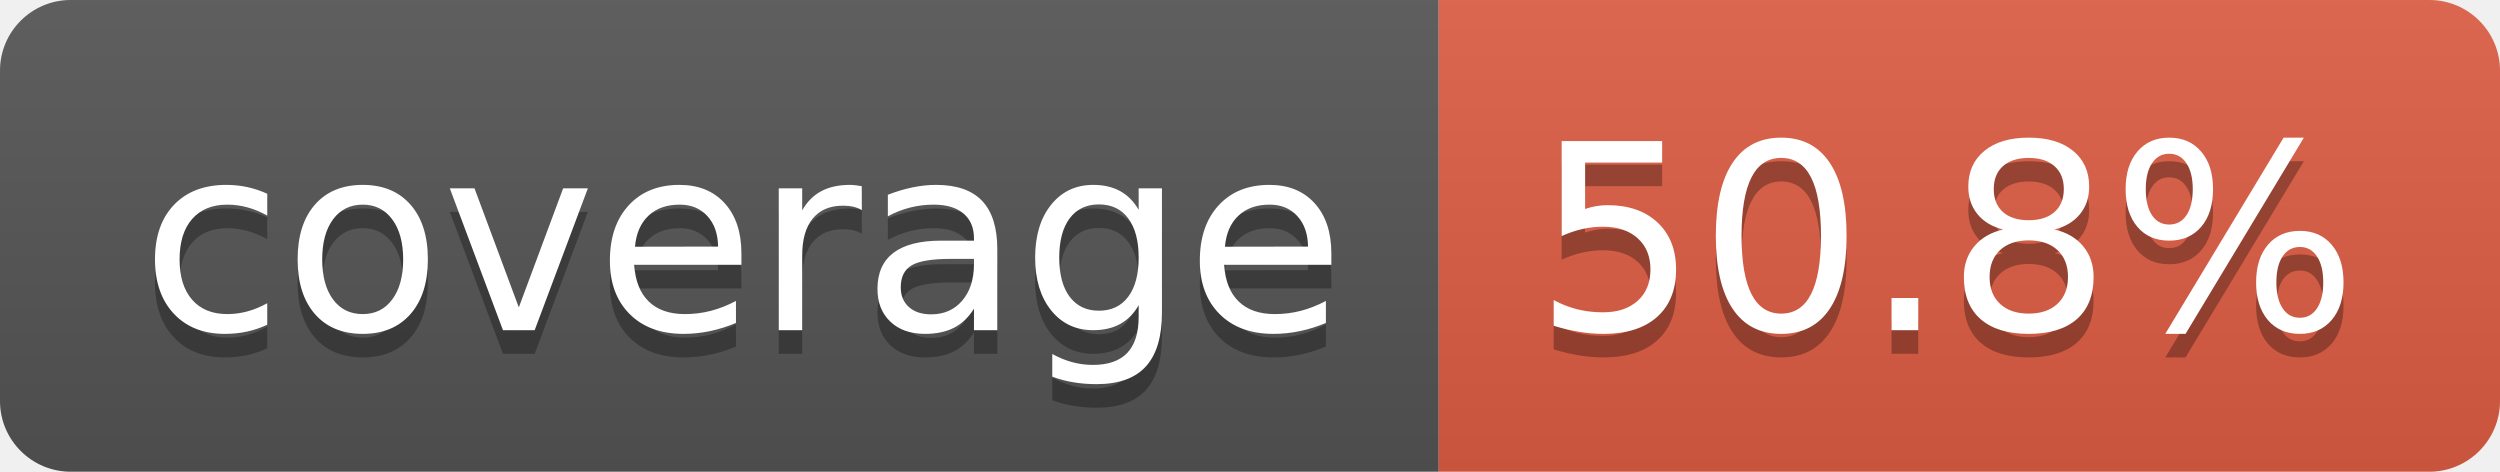
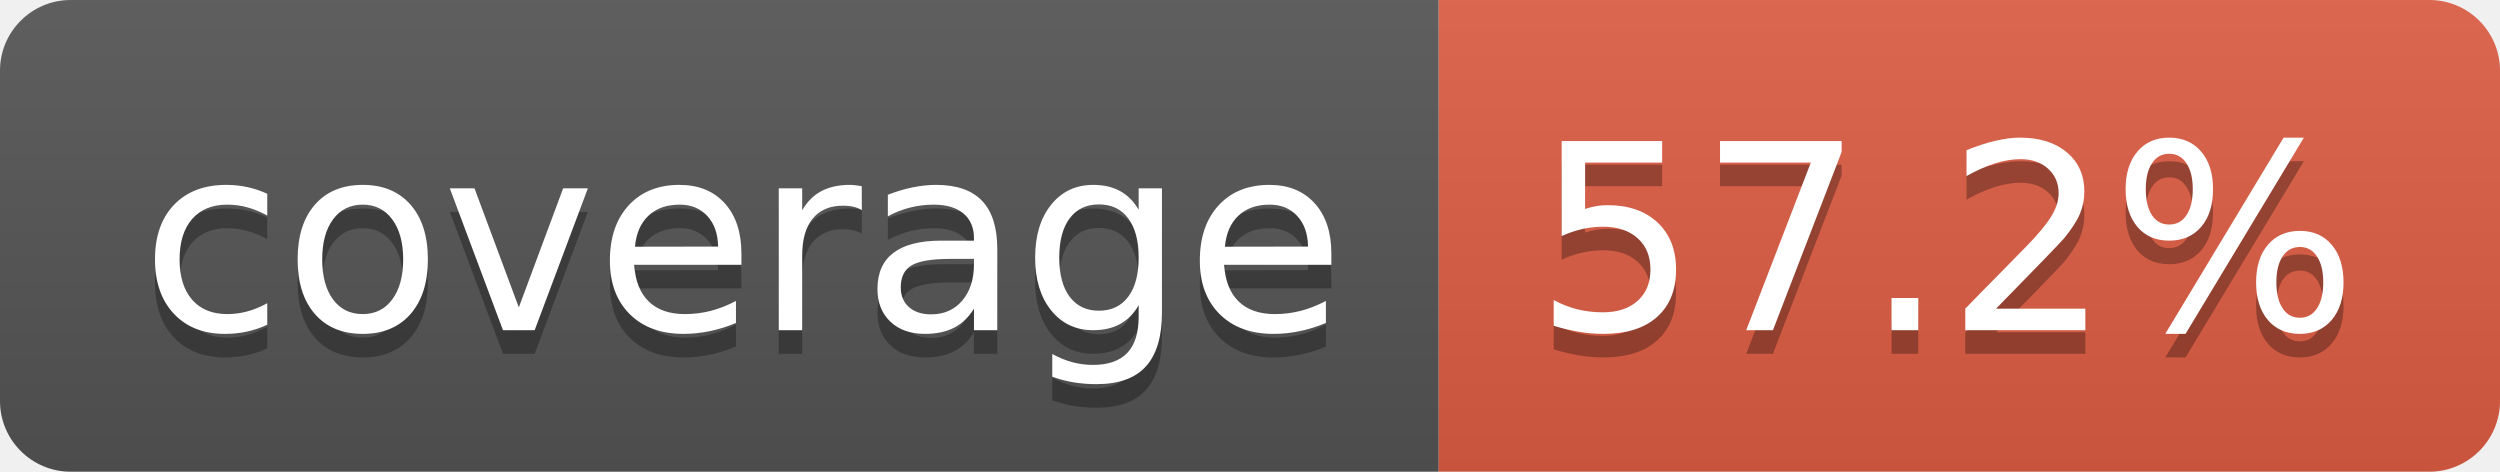
- <svg xmlns="http://www.w3.org/2000/svg" width="106" height="20" role="img" aria-label="coverage: 50.8%">
+ <svg xmlns="http://www.w3.org/2000/svg" width="106" height="20" role="img" aria-label="coverage: 57.2%">
  <linearGradient id="s" x2="0" y2="100%">
    <stop offset="0" stop-color="#bbb" stop-opacity=".1" />
    <stop offset="1" stop-opacity=".1" />
  </linearGradient>
  <clipPath id="r">
    <rect width="106" height="20" rx="3" fill="#fff" />
  </clipPath>
  <g clip-path="url(#r)">
    <rect width="61" height="20" fill="#555" />
    <rect x="61" width="45" height="20" fill="#e05d44" />
    <rect width="106" height="20" fill="url(#s)" />
  </g>
  <g fill="#fff" text-anchor="middle" font-family="Verdana,Geneva,DejaVu Sans,sans-serif" text-rendering="geometricPrecision" font-size="110">
    <text aria-hidden="true" x="315" y="150" fill="#010101" fill-opacity=".3" transform="scale(.1)" textLength="510">coverage</text>
    <text x="315" y="140" transform="scale(.1)" fill="#fff" textLength="510">coverage</text>
-     <text aria-hidden="true" x="825" y="150" fill="#010101" fill-opacity=".3" transform="scale(.1)" textLength="350">50.8%</text>
-     <text x="825" y="140" transform="scale(.1)" fill="#fff" textLength="350">50.8%</text>
+     <text aria-hidden="true" x="825" y="150" fill="#010101" fill-opacity=".3" transform="scale(.1)" textLength="350">57.2%</text>
+     <text x="825" y="140" transform="scale(.1)" fill="#fff" textLength="350">57.2%</text>
  </g>
</svg>
